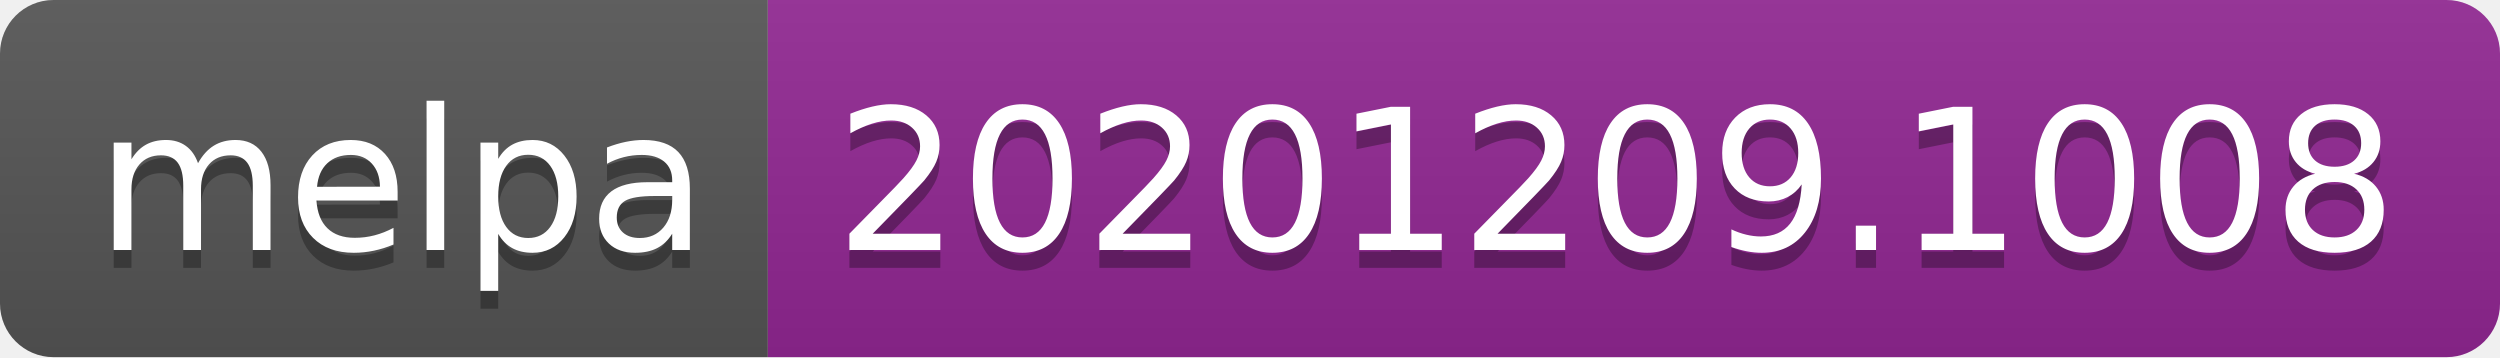
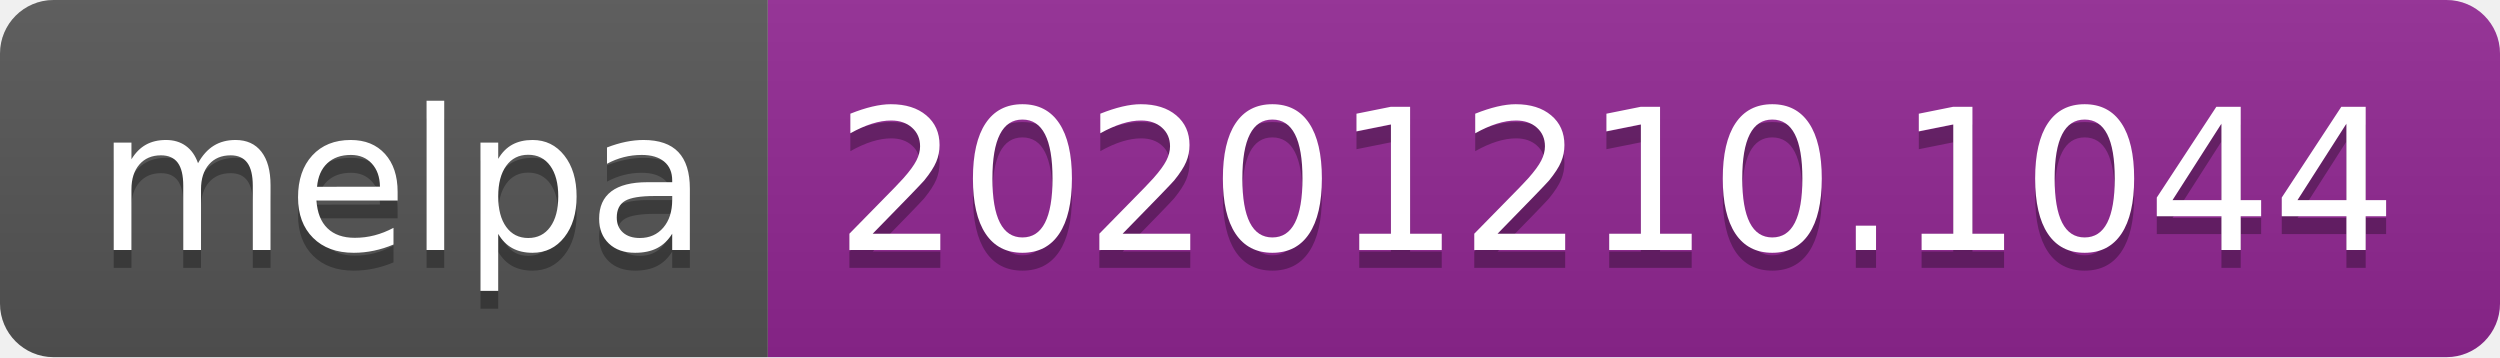
- <svg xmlns="http://www.w3.org/2000/svg" width="140" height="20" role="img" aria-label="melpa: 20201209.1008">
+ <svg xmlns="http://www.w3.org/2000/svg" width="140" height="20" role="img" aria-label="melpa: 20201210.1044">
  <linearGradient id="s" x2="0" y2="100%">
    <stop offset="0" stop-color="#bbb" stop-opacity=".1" />
    <stop offset="1" stop-opacity=".1" />
  </linearGradient>
  <clipPath id="r">
    <rect width="140" height="20" rx="3" fill="#fff" />
  </clipPath>
  <g clip-path="url(#r)">
    <rect width="43" height="20" fill="#555" />
    <rect x="43" width="97" height="20" fill="#922793" />
    <rect width="140" height="20" fill="url(#s)" />
  </g>
  <g fill="#fff" text-anchor="middle" font-family="Verdana,Geneva,DejaVu Sans,sans-serif" text-rendering="geometricPrecision" font-size="110">
    <text aria-hidden="true" x="225" y="150" fill="#010101" fill-opacity=".3" transform="scale(.1)" textLength="330">melpa</text>
    <text x="225" y="140" transform="scale(.1)" fill="#fff" textLength="330">melpa</text>
-     <text aria-hidden="true" x="905" y="150" fill="#010101" fill-opacity=".3" transform="scale(.1)" textLength="870">20201209.1008</text>
-     <text x="905" y="140" transform="scale(.1)" fill="#fff" textLength="870">20201209.1008</text>
+     <text aria-hidden="true" x="905" y="150" fill="#010101" fill-opacity=".3" transform="scale(.1)" textLength="870">20201210.1044</text>
+     <text x="905" y="140" transform="scale(.1)" fill="#fff" textLength="870">20201210.1044</text>
  </g>
</svg>
